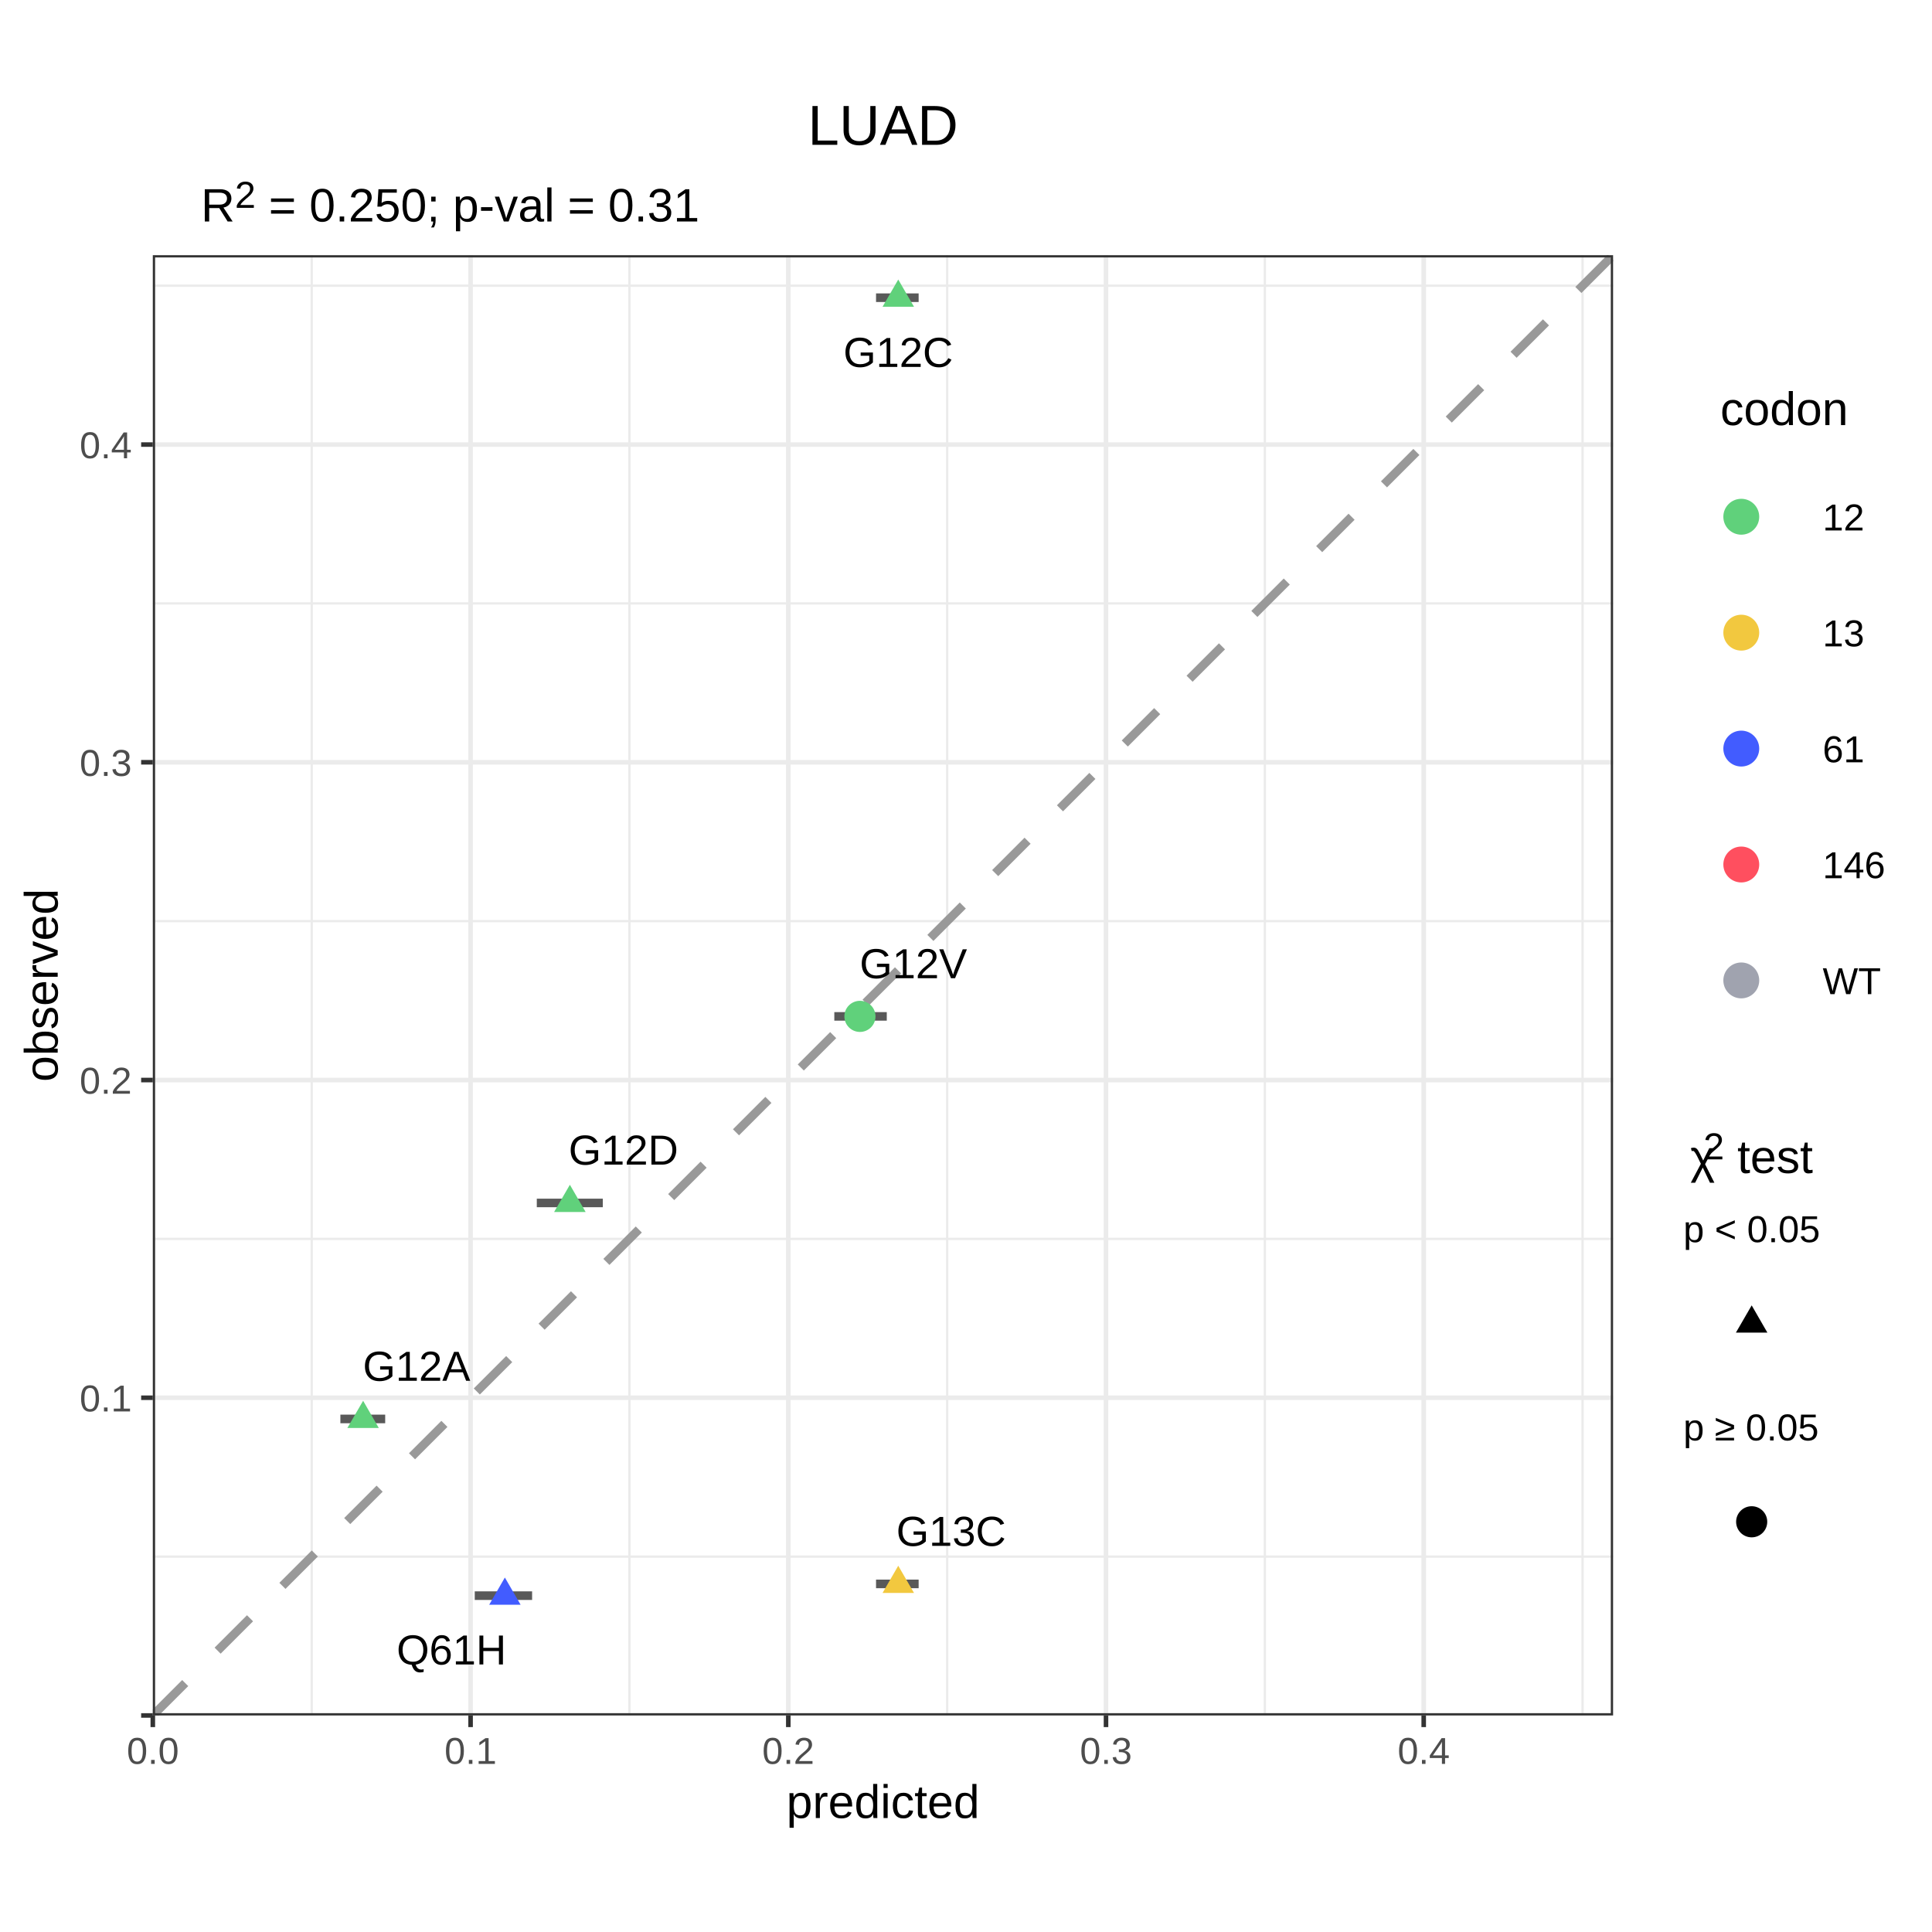
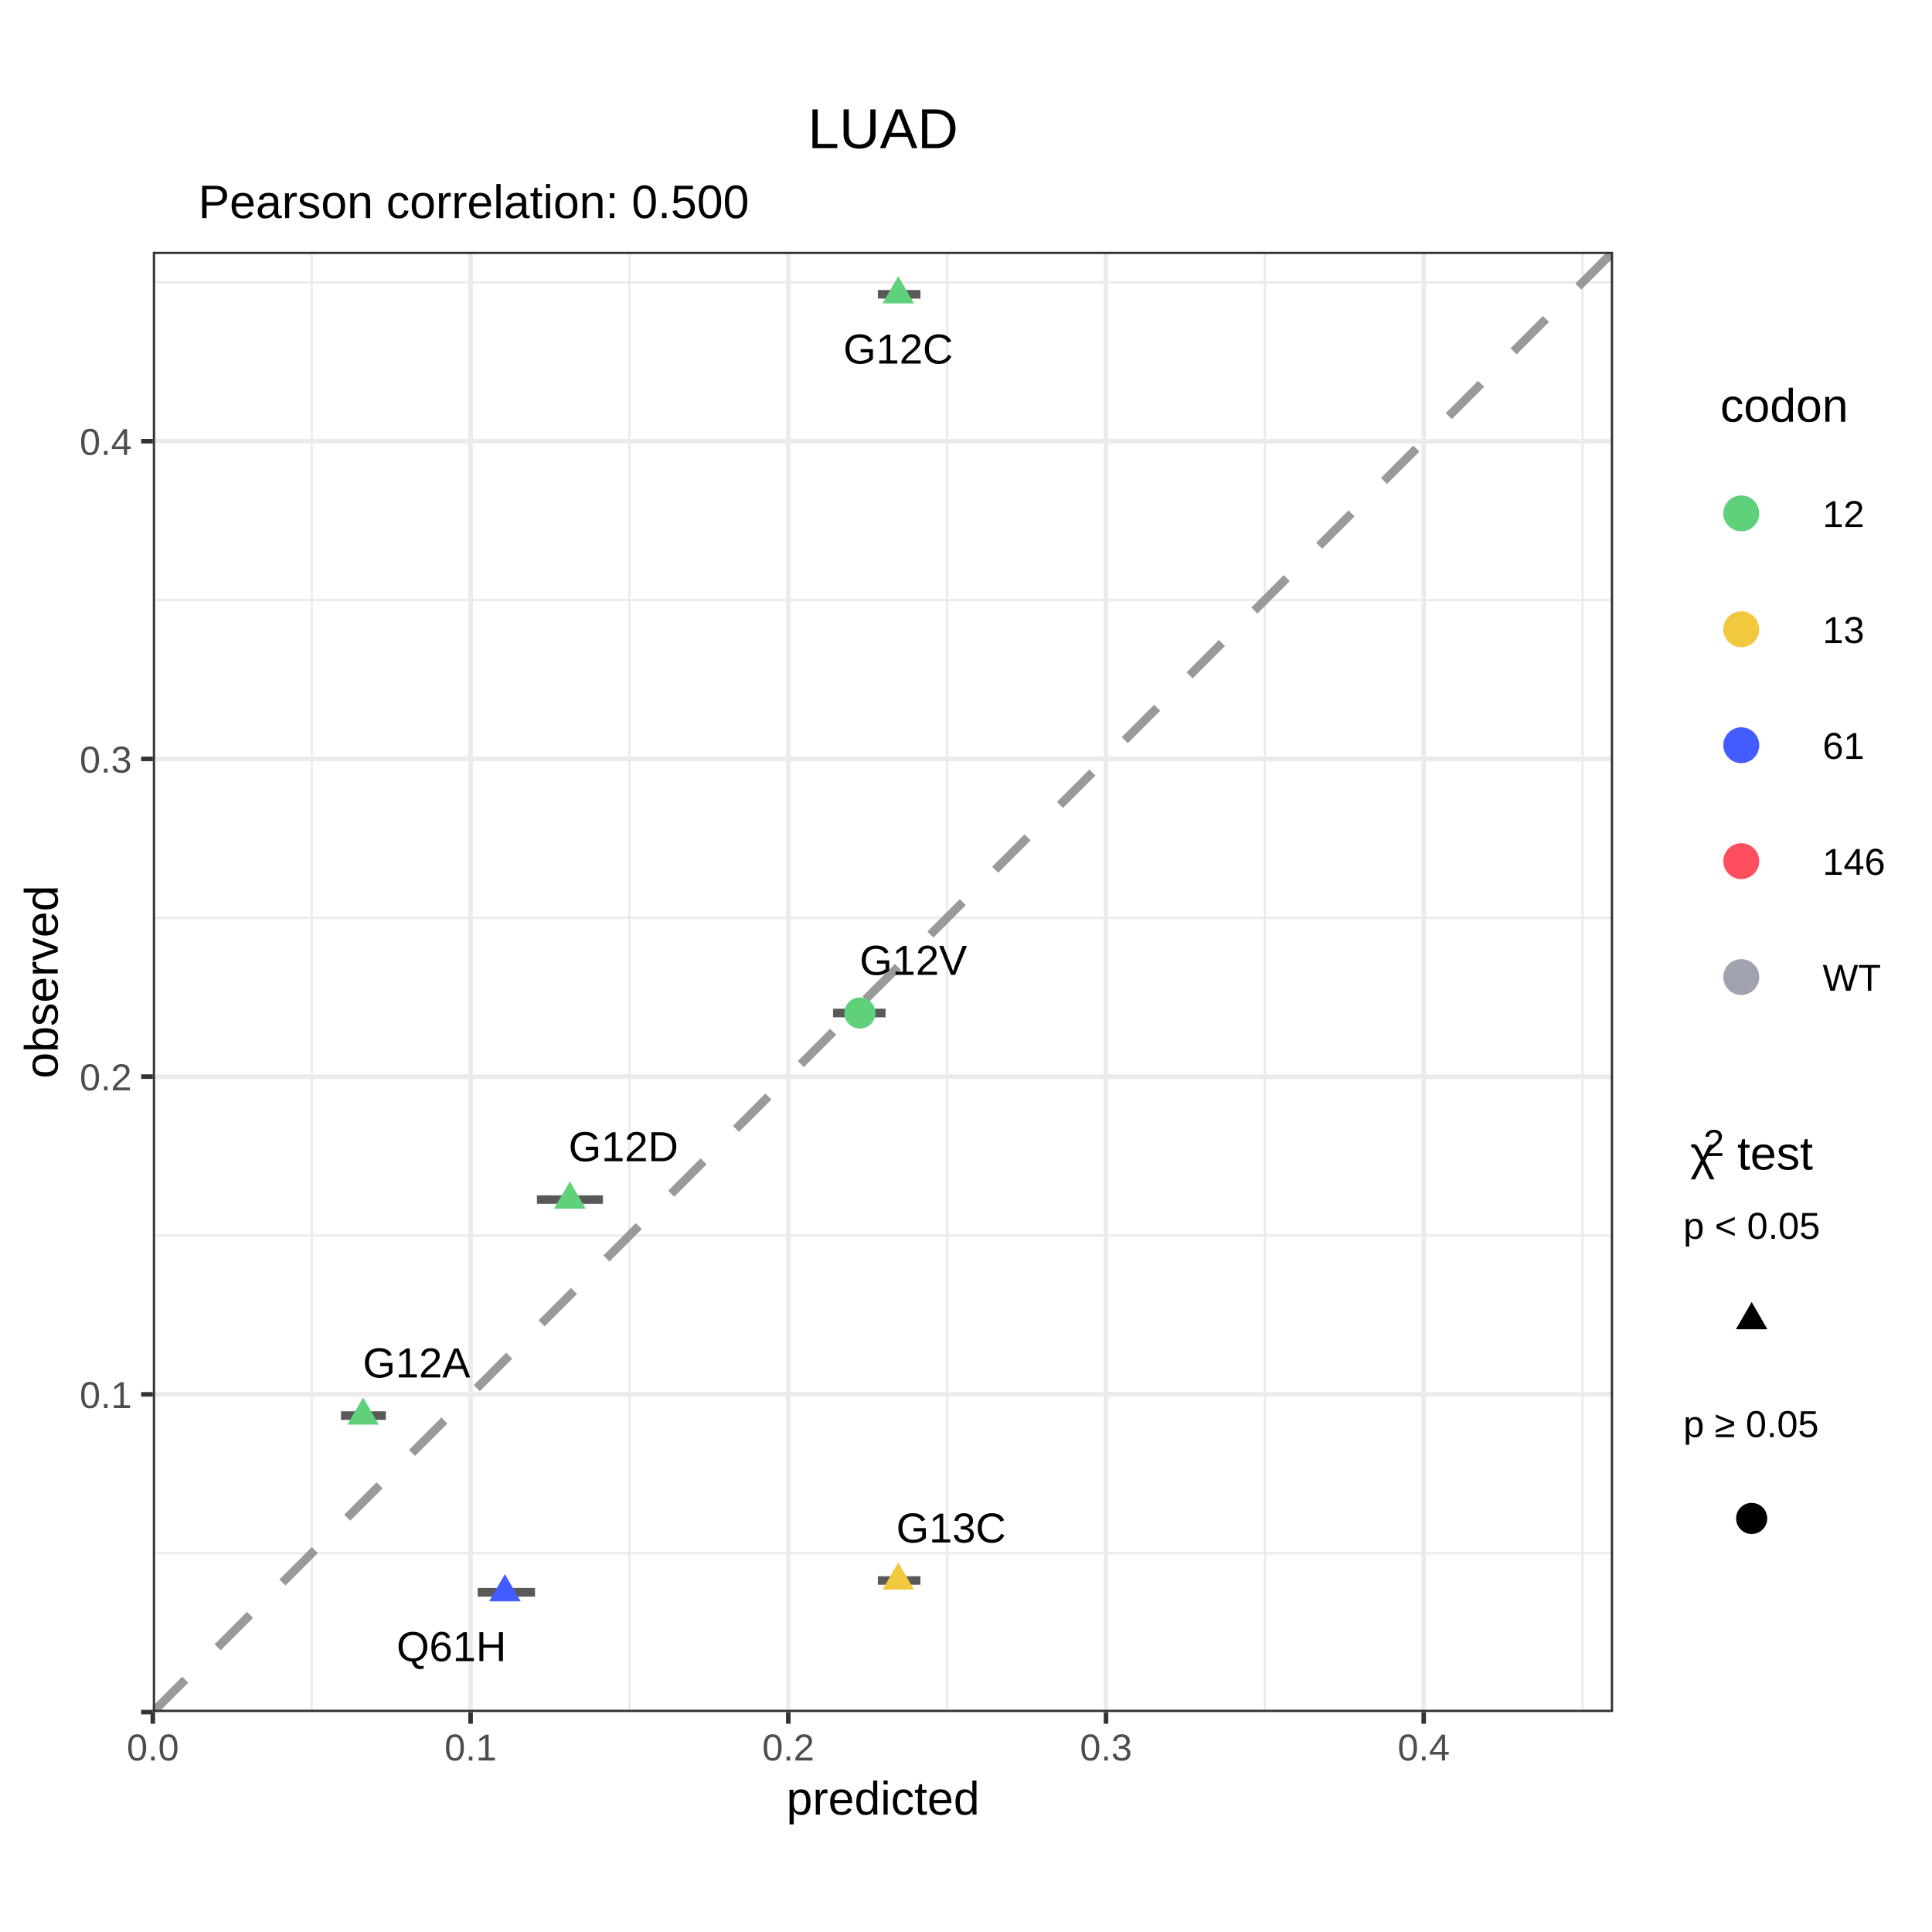
<svg xmlns="http://www.w3.org/2000/svg" viewBox="0 0 288.00 288.00">
  <defs>
    <style type="text/css">
    line, polyline, polygon, path, rect, circle {
      fill: none;
      stroke: #000000;
      stroke-linecap: round;
      stroke-linejoin: round;
      stroke-miterlimit: 10.00;
    }
  </style>
  </defs>
  <rect width="100%" height="100%" style="stroke: none; fill: #FFFFFF;" />
  <defs>
-     <clipPath id="cpMC4wMHwyODguMDB8Mjc2LjAzfDExLjk3">
-       <rect x="0.00" y="11.97" width="288.00" height="264.05" />
+     <clipPath id="cpMC4wMHwyODguMDB8Mjc1LjUyfDEyLjQ4">
+       <rect x="0.00" y="12.48" width="288.00" height="263.04" />
    </clipPath>
  </defs>
-   <rect x="0.00" y="11.97" width="288.00" height="264.05" style="stroke-width: 0.68; stroke: #FFFFFF; fill: #FFFFFF;" clip-path="url(#cpMC4wMHwyODguMDB8Mjc2LjAzfDExLjk3)" />
+   <rect x="0.00" y="12.48" width="288.00" height="263.04" style="stroke-width: 0.68; stroke: #FFFFFF; fill: #FFFFFF;" clip-path="url(#cpMC4wMHwyODguMDB8Mjc1LjUyfDEyLjQ4)" />
  <defs>
    <clipPath id="cpMC4wMHwyODguMDB8Mjg4LjAwfDAuMDA=">
      <rect x="0.00" y="0.00" width="288.00" height="288.00" />
    </clipPath>
  </defs>
  <defs>
-     <clipPath id="cpMjIuNzh8MjQwLjQ3fDI1NS43MnwzOC4wNA==">
-       <rect x="22.78" y="38.04" width="217.68" height="217.68" />
+     <clipPath id="cpMjIuNzh8MjQwLjQ3fDI1NS4yMnwzNy41Mw==">
+       <rect x="22.78" y="37.53" width="217.68" height="217.68" />
    </clipPath>
  </defs>
-   <rect x="22.78" y="38.04" width="217.68" height="217.68" style="stroke-width: 0.68; stroke: none; fill: #FFFFFF;" clip-path="url(#cpMjIuNzh8MjQwLjQ3fDI1NS43MnwzOC4wNA==)" />
-   <polyline points="22.78,232.04 240.47,232.04 " style="stroke-width: 0.34; stroke: #EBEBEB; stroke-linecap: butt;" clip-path="url(#cpMjIuNzh8MjQwLjQ3fDI1NS43MnwzOC4wNA==)" />
-   <polyline points="22.78,184.68 240.47,184.68 " style="stroke-width: 0.34; stroke: #EBEBEB; stroke-linecap: butt;" clip-path="url(#cpMjIuNzh8MjQwLjQ3fDI1NS43MnwzOC4wNA==)" />
-   <polyline points="22.78,137.31 240.47,137.31 " style="stroke-width: 0.34; stroke: #EBEBEB; stroke-linecap: butt;" clip-path="url(#cpMjIuNzh8MjQwLjQ3fDI1NS43MnwzOC4wNA==)" />
-   <polyline points="22.78,89.95 240.47,89.95 " style="stroke-width: 0.34; stroke: #EBEBEB; stroke-linecap: butt;" clip-path="url(#cpMjIuNzh8MjQwLjQ3fDI1NS43MnwzOC4wNA==)" />
-   <polyline points="22.78,42.59 240.47,42.59 " style="stroke-width: 0.34; stroke: #EBEBEB; stroke-linecap: butt;" clip-path="url(#cpMjIuNzh8MjQwLjQ3fDI1NS43MnwzOC4wNA==)" />
-   <polyline points="46.47,255.72 46.47,38.04 " style="stroke-width: 0.34; stroke: #EBEBEB; stroke-linecap: butt;" clip-path="url(#cpMjIuNzh8MjQwLjQ3fDI1NS43MnwzOC4wNA==)" />
-   <polyline points="93.83,255.72 93.83,38.04 " style="stroke-width: 0.34; stroke: #EBEBEB; stroke-linecap: butt;" clip-path="url(#cpMjIuNzh8MjQwLjQ3fDI1NS43MnwzOC4wNA==)" />
-   <polyline points="141.19,255.72 141.19,38.04 " style="stroke-width: 0.34; stroke: #EBEBEB; stroke-linecap: butt;" clip-path="url(#cpMjIuNzh8MjQwLjQ3fDI1NS43MnwzOC4wNA==)" />
-   <polyline points="188.55,255.72 188.55,38.04 " style="stroke-width: 0.34; stroke: #EBEBEB; stroke-linecap: butt;" clip-path="url(#cpMjIuNzh8MjQwLjQ3fDI1NS43MnwzOC4wNA==)" />
-   <polyline points="235.91,255.72 235.91,38.04 " style="stroke-width: 0.34; stroke: #EBEBEB; stroke-linecap: butt;" clip-path="url(#cpMjIuNzh8MjQwLjQ3fDI1NS43MnwzOC4wNA==)" />
-   <polyline points="22.78,255.72 240.47,255.72 " style="stroke-width: 0.68; stroke: #EBEBEB; stroke-linecap: butt;" clip-path="url(#cpMjIuNzh8MjQwLjQ3fDI1NS43MnwzOC4wNA==)" />
-   <polyline points="22.78,208.36 240.47,208.36 " style="stroke-width: 0.68; stroke: #EBEBEB; stroke-linecap: butt;" clip-path="url(#cpMjIuNzh8MjQwLjQ3fDI1NS43MnwzOC4wNA==)" />
-   <polyline points="22.78,161.00 240.47,161.00 " style="stroke-width: 0.68; stroke: #EBEBEB; stroke-linecap: butt;" clip-path="url(#cpMjIuNzh8MjQwLjQ3fDI1NS43MnwzOC4wNA==)" />
-   <polyline points="22.78,113.63 240.47,113.63 " style="stroke-width: 0.68; stroke: #EBEBEB; stroke-linecap: butt;" clip-path="url(#cpMjIuNzh8MjQwLjQ3fDI1NS43MnwzOC4wNA==)" />
-   <polyline points="22.78,66.27 240.47,66.27 " style="stroke-width: 0.68; stroke: #EBEBEB; stroke-linecap: butt;" clip-path="url(#cpMjIuNzh8MjQwLjQ3fDI1NS43MnwzOC4wNA==)" />
-   <polyline points="22.78,255.72 22.78,38.04 " style="stroke-width: 0.68; stroke: #EBEBEB; stroke-linecap: butt;" clip-path="url(#cpMjIuNzh8MjQwLjQ3fDI1NS43MnwzOC4wNA==)" />
-   <polyline points="70.15,255.72 70.15,38.04 " style="stroke-width: 0.68; stroke: #EBEBEB; stroke-linecap: butt;" clip-path="url(#cpMjIuNzh8MjQwLjQ3fDI1NS43MnwzOC4wNA==)" />
-   <polyline points="117.51,255.72 117.51,38.04 " style="stroke-width: 0.68; stroke: #EBEBEB; stroke-linecap: butt;" clip-path="url(#cpMjIuNzh8MjQwLjQ3fDI1NS43MnwzOC4wNA==)" />
-   <polyline points="164.87,255.72 164.87,38.04 " style="stroke-width: 0.68; stroke: #EBEBEB; stroke-linecap: butt;" clip-path="url(#cpMjIuNzh8MjQwLjQ3fDI1NS43MnwzOC4wNA==)" />
-   <polyline points="212.23,255.72 212.23,38.04 " style="stroke-width: 0.68; stroke: #EBEBEB; stroke-linecap: butt;" clip-path="url(#cpMjIuNzh8MjQwLjQ3fDI1NS43MnwzOC4wNA==)" />
-   <line x1="22.78" y1="255.72" x2="240.47" y2="38.04" style="stroke-width: 1.28; stroke: #999999; stroke-dasharray: 6.83,6.83; stroke-linecap: butt;" clip-path="url(#cpMjIuNzh8MjQwLjQ3fDI1NS43MnwzOC4wNA==)" />
-   <line x1="50.74" y1="211.52" x2="57.42" y2="211.52" style="stroke-width: 1.28; stroke: #595959; stroke-linecap: butt;" clip-path="url(#cpMjIuNzh8MjQwLjQ3fDI1NS43MnwzOC4wNA==)" />
-   <line x1="130.59" y1="44.38" x2="136.94" y2="44.38" style="stroke-width: 1.28; stroke: #595959; stroke-linecap: butt;" clip-path="url(#cpMjIuNzh8MjQwLjQ3fDI1NS43MnwzOC4wNA==)" />
-   <line x1="80.02" y1="179.32" x2="89.86" y2="179.32" style="stroke-width: 1.28; stroke: #595959; stroke-linecap: butt;" clip-path="url(#cpMjIuNzh8MjQwLjQ3fDI1NS43MnwzOC4wNA==)" />
-   <line x1="124.37" y1="151.51" x2="132.19" y2="151.51" style="stroke-width: 1.28; stroke: #595959; stroke-linecap: butt;" clip-path="url(#cpMjIuNzh8MjQwLjQ3fDI1NS43MnwzOC4wNA==)" />
-   <line x1="130.59" y1="236.11" x2="136.94" y2="236.11" style="stroke-width: 1.28; stroke: #595959; stroke-linecap: butt;" clip-path="url(#cpMjIuNzh8MjQwLjQ3fDI1NS43MnwzOC4wNA==)" />
-   <line x1="70.77" y1="237.86" x2="79.32" y2="237.86" style="stroke-width: 1.28; stroke: #595959; stroke-linecap: butt;" clip-path="url(#cpMjIuNzh8MjQwLjQ3fDI1NS43MnwzOC4wNA==)" />
-   <polygon points="54.13,208.81 56.47,212.87 51.78,212.87 " style="stroke-width: 0.71; stroke: none; fill: #60D17B;" clip-path="url(#cpMjIuNzh8MjQwLjQ3fDI1NS43MnwzOC4wNA==)" />
-   <polygon points="133.90,41.67 136.25,45.73 131.56,45.73 " style="stroke-width: 0.71; stroke: none; fill: #60D17B;" clip-path="url(#cpMjIuNzh8MjQwLjQ3fDI1NS43MnwzOC4wNA==)" />
-   <polygon points="84.95,176.61 87.30,180.67 82.60,180.67 " style="stroke-width: 0.71; stroke: none; fill: #60D17B;" clip-path="url(#cpMjIuNzh8MjQwLjQ3fDI1NS43MnwzOC4wNA==)" />
-   <circle cx="128.19" cy="151.51" r="1.74pt" style="stroke-width: 0.71; stroke: none; fill: #60D17B;" clip-path="url(#cpMjIuNzh8MjQwLjQ3fDI1NS43MnwzOC4wNA==)" />
-   <polygon points="133.90,233.40 136.25,237.46 131.56,237.46 " style="stroke-width: 0.71; stroke: none; fill: #F2C83F;" clip-path="url(#cpMjIuNzh8MjQwLjQ3fDI1NS43MnwzOC4wNA==)" />
-   <polygon points="75.26,235.16 77.61,239.22 72.92,239.22 " style="stroke-width: 0.71; stroke: none; fill: #425CFF;" clip-path="url(#cpMjIuNzh8MjQwLjQ3fDI1NS43MnwzOC4wNA==)" />
-   <g clip-path="url(#cpMjIuNzh8MjQwLjQ3fDI1NS43MnwzOC4wNA==)">
-     <text x="54.09" y="205.83" style="font-size: 6.26px; font-family: Arial;" textLength="16.02px" lengthAdjust="spacingAndGlyphs">G12A</text>
+   <rect x="22.78" y="37.53" width="217.68" height="217.68" style="stroke-width: 0.68; stroke: none; fill: #FFFFFF;" clip-path="url(#cpMjIuNzh8MjQwLjQ3fDI1NS4yMnwzNy41Mw==)" />
+   <polyline points="22.78,231.53 240.47,231.53 " style="stroke-width: 0.34; stroke: #EBEBEB; stroke-linecap: butt;" clip-path="url(#cpMjIuNzh8MjQwLjQ3fDI1NS4yMnwzNy41Mw==)" />
+   <polyline points="22.78,184.17 240.47,184.17 " style="stroke-width: 0.34; stroke: #EBEBEB; stroke-linecap: butt;" clip-path="url(#cpMjIuNzh8MjQwLjQ3fDI1NS4yMnwzNy41Mw==)" />
+   <polyline points="22.78,136.81 240.47,136.81 " style="stroke-width: 0.34; stroke: #EBEBEB; stroke-linecap: butt;" clip-path="url(#cpMjIuNzh8MjQwLjQ3fDI1NS4yMnwzNy41Mw==)" />
+   <polyline points="22.78,89.45 240.47,89.45 " style="stroke-width: 0.34; stroke: #EBEBEB; stroke-linecap: butt;" clip-path="url(#cpMjIuNzh8MjQwLjQ3fDI1NS4yMnwzNy41Mw==)" />
+   <polyline points="22.78,42.09 240.47,42.09 " style="stroke-width: 0.34; stroke: #EBEBEB; stroke-linecap: butt;" clip-path="url(#cpMjIuNzh8MjQwLjQ3fDI1NS4yMnwzNy41Mw==)" />
+   <polyline points="46.47,255.22 46.47,37.53 " style="stroke-width: 0.34; stroke: #EBEBEB; stroke-linecap: butt;" clip-path="url(#cpMjIuNzh8MjQwLjQ3fDI1NS4yMnwzNy41Mw==)" />
+   <polyline points="93.83,255.22 93.83,37.53 " style="stroke-width: 0.34; stroke: #EBEBEB; stroke-linecap: butt;" clip-path="url(#cpMjIuNzh8MjQwLjQ3fDI1NS4yMnwzNy41Mw==)" />
+   <polyline points="141.19,255.22 141.19,37.53 " style="stroke-width: 0.34; stroke: #EBEBEB; stroke-linecap: butt;" clip-path="url(#cpMjIuNzh8MjQwLjQ3fDI1NS4yMnwzNy41Mw==)" />
+   <polyline points="188.55,255.22 188.55,37.53 " style="stroke-width: 0.34; stroke: #EBEBEB; stroke-linecap: butt;" clip-path="url(#cpMjIuNzh8MjQwLjQ3fDI1NS4yMnwzNy41Mw==)" />
+   <polyline points="235.91,255.22 235.91,37.53 " style="stroke-width: 0.34; stroke: #EBEBEB; stroke-linecap: butt;" clip-path="url(#cpMjIuNzh8MjQwLjQ3fDI1NS4yMnwzNy41Mw==)" />
+   <polyline points="22.78,255.22 240.47,255.22 " style="stroke-width: 0.68; stroke: #EBEBEB; stroke-linecap: butt;" clip-path="url(#cpMjIuNzh8MjQwLjQ3fDI1NS4yMnwzNy41Mw==)" />
+   <polyline points="22.78,207.85 240.47,207.85 " style="stroke-width: 0.68; stroke: #EBEBEB; stroke-linecap: butt;" clip-path="url(#cpMjIuNzh8MjQwLjQ3fDI1NS4yMnwzNy41Mw==)" />
+   <polyline points="22.78,160.49 240.47,160.49 " style="stroke-width: 0.68; stroke: #EBEBEB; stroke-linecap: butt;" clip-path="url(#cpMjIuNzh8MjQwLjQ3fDI1NS4yMnwzNy41Mw==)" />
+   <polyline points="22.78,113.13 240.47,113.13 " style="stroke-width: 0.68; stroke: #EBEBEB; stroke-linecap: butt;" clip-path="url(#cpMjIuNzh8MjQwLjQ3fDI1NS4yMnwzNy41Mw==)" />
+   <polyline points="22.78,65.77 240.47,65.77 " style="stroke-width: 0.68; stroke: #EBEBEB; stroke-linecap: butt;" clip-path="url(#cpMjIuNzh8MjQwLjQ3fDI1NS4yMnwzNy41Mw==)" />
+   <polyline points="22.78,255.22 22.78,37.53 " style="stroke-width: 0.68; stroke: #EBEBEB; stroke-linecap: butt;" clip-path="url(#cpMjIuNzh8MjQwLjQ3fDI1NS4yMnwzNy41Mw==)" />
+   <polyline points="70.15,255.22 70.15,37.53 " style="stroke-width: 0.68; stroke: #EBEBEB; stroke-linecap: butt;" clip-path="url(#cpMjIuNzh8MjQwLjQ3fDI1NS4yMnwzNy41Mw==)" />
+   <polyline points="117.51,255.22 117.51,37.53 " style="stroke-width: 0.68; stroke: #EBEBEB; stroke-linecap: butt;" clip-path="url(#cpMjIuNzh8MjQwLjQ3fDI1NS4yMnwzNy41Mw==)" />
+   <polyline points="164.87,255.22 164.87,37.53 " style="stroke-width: 0.68; stroke: #EBEBEB; stroke-linecap: butt;" clip-path="url(#cpMjIuNzh8MjQwLjQ3fDI1NS4yMnwzNy41Mw==)" />
+   <polyline points="212.23,255.22 212.23,37.53 " style="stroke-width: 0.68; stroke: #EBEBEB; stroke-linecap: butt;" clip-path="url(#cpMjIuNzh8MjQwLjQ3fDI1NS4yMnwzNy41Mw==)" />
+   <line x1="22.78" y1="255.22" x2="240.47" y2="37.53" style="stroke-width: 1.28; stroke: #999999; stroke-dasharray: 6.83,6.83; stroke-linecap: butt;" clip-path="url(#cpMjIuNzh8MjQwLjQ3fDI1NS4yMnwzNy41Mw==)" />
+   <line x1="50.83" y1="211.02" x2="57.52" y2="211.02" style="stroke-width: 1.28; stroke: #595959; stroke-linecap: butt;" clip-path="url(#cpMjIuNzh8MjQwLjQ3fDI1NS4yMnwzNy41Mw==)" />
+   <line x1="130.86" y1="43.87" x2="137.21" y2="43.87" style="stroke-width: 1.28; stroke: #595959; stroke-linecap: butt;" clip-path="url(#cpMjIuNzh8MjQwLjQ3fDI1NS4yMnwzNy41Mw==)" />
+   <line x1="80.04" y1="178.82" x2="89.88" y2="178.82" style="stroke-width: 1.28; stroke: #595959; stroke-linecap: butt;" clip-path="url(#cpMjIuNzh8MjQwLjQ3fDI1NS4yMnwzNy41Mw==)" />
+   <line x1="124.18" y1="151.01" x2="132.01" y2="151.01" style="stroke-width: 1.28; stroke: #595959; stroke-linecap: butt;" clip-path="url(#cpMjIuNzh8MjQwLjQ3fDI1NS4yMnwzNy41Mw==)" />
+   <line x1="130.86" y1="235.60" x2="137.21" y2="235.60" style="stroke-width: 1.28; stroke: #595959; stroke-linecap: butt;" clip-path="url(#cpMjIuNzh8MjQwLjQ3fDI1NS4yMnwzNy41Mw==)" />
+   <line x1="71.21" y1="237.36" x2="79.75" y2="237.36" style="stroke-width: 1.28; stroke: #595959; stroke-linecap: butt;" clip-path="url(#cpMjIuNzh8MjQwLjQ3fDI1NS4yMnwzNy41Mw==)" />
+   <polygon points="54.13,208.31 56.47,212.37 51.78,212.37 " style="stroke-width: 0.71; stroke: none; fill: #60D17B;" clip-path="url(#cpMjIuNzh8MjQwLjQ3fDI1NS4yMnwzNy41Mw==)" />
+   <polygon points="133.90,41.16 136.25,45.23 131.56,45.23 " style="stroke-width: 0.71; stroke: none; fill: #60D17B;" clip-path="url(#cpMjIuNzh8MjQwLjQ3fDI1NS4yMnwzNy41Mw==)" />
+   <polygon points="84.95,176.11 87.30,180.17 82.60,180.17 " style="stroke-width: 0.71; stroke: none; fill: #60D17B;" clip-path="url(#cpMjIuNzh8MjQwLjQ3fDI1NS4yMnwzNy41Mw==)" />
+   <circle cx="128.19" cy="151.01" r="1.74pt" style="stroke-width: 0.71; stroke: none; fill: #60D17B;" clip-path="url(#cpMjIuNzh8MjQwLjQ3fDI1NS4yMnwzNy41Mw==)" />
+   <polygon points="133.90,232.90 136.25,236.96 131.56,236.96 " style="stroke-width: 0.71; stroke: none; fill: #F2C83F;" clip-path="url(#cpMjIuNzh8MjQwLjQ3fDI1NS4yMnwzNy41Mw==)" />
+   <polygon points="75.26,234.65 77.61,238.71 72.92,238.71 " style="stroke-width: 0.71; stroke: none; fill: #425CFF;" clip-path="url(#cpMjIuNzh8MjQwLjQ3fDI1NS4yMnwzNy41Mw==)" />
+   <g clip-path="url(#cpMjIuNzh8MjQwLjQ3fDI1NS4yMnwzNy41Mw==)">
+     <text x="54.09" y="205.33" style="font-size: 6.26px; font-family: Arial;" textLength="16.02px" lengthAdjust="spacingAndGlyphs">G12A</text>
  </g>
-   <g clip-path="url(#cpMjIuNzh8MjQwLjQ3fDI1NS43MnwzOC4wNA==)">
-     <text x="125.72" y="54.70" style="font-size: 6.26px; font-family: Arial;" textLength="16.37px" lengthAdjust="spacingAndGlyphs">G12C</text>
+   <g clip-path="url(#cpMjIuNzh8MjQwLjQ3fDI1NS4yMnwzNy41Mw==)">
+     <text x="125.72" y="54.20" style="font-size: 6.26px; font-family: Arial;" textLength="16.37px" lengthAdjust="spacingAndGlyphs">G12C</text>
  </g>
-   <g clip-path="url(#cpMjIuNzh8MjQwLjQ3fDI1NS43MnwzOC4wNA==)">
-     <text x="84.76" y="173.61" style="font-size: 6.26px; font-family: Arial;" textLength="16.37px" lengthAdjust="spacingAndGlyphs">G12D</text>
+   <g clip-path="url(#cpMjIuNzh8MjQwLjQ3fDI1NS4yMnwzNy41Mw==)">
+     <text x="84.76" y="173.10" style="font-size: 6.26px; font-family: Arial;" textLength="16.37px" lengthAdjust="spacingAndGlyphs">G12D</text>
  </g>
-   <g clip-path="url(#cpMjIuNzh8MjQwLjQ3fDI1NS43MnwzOC4wNA==)">
-     <text x="128.15" y="145.82" style="font-size: 6.26px; font-family: Arial;" textLength="16.02px" lengthAdjust="spacingAndGlyphs">G12V</text>
+   <g clip-path="url(#cpMjIuNzh8MjQwLjQ3fDI1NS4yMnwzNy41Mw==)">
+     <text x="128.15" y="145.32" style="font-size: 6.26px; font-family: Arial;" textLength="16.02px" lengthAdjust="spacingAndGlyphs">G12V</text>
  </g>
-   <g clip-path="url(#cpMjIuNzh8MjQwLjQ3fDI1NS43MnwzOC4wNA==)">
-     <text x="133.61" y="230.44" style="font-size: 6.26px; font-family: Arial;" textLength="16.37px" lengthAdjust="spacingAndGlyphs">G13C</text>
+   <g clip-path="url(#cpMjIuNzh8MjQwLjQ3fDI1NS4yMnwzNy41Mw==)">
+     <text x="133.61" y="229.94" style="font-size: 6.26px; font-family: Arial;" textLength="16.37px" lengthAdjust="spacingAndGlyphs">G13C</text>
  </g>
-   <g clip-path="url(#cpMjIuNzh8MjQwLjQ3fDI1NS43MnwzOC4wNA==)">
-     <text x="59.12" y="248.12" style="font-size: 6.26px; font-family: Arial;" textLength="16.37px" lengthAdjust="spacingAndGlyphs">Q61H</text>
+   <g clip-path="url(#cpMjIuNzh8MjQwLjQ3fDI1NS4yMnwzNy41Mw==)">
+     <text x="59.12" y="247.62" style="font-size: 6.26px; font-family: Arial;" textLength="16.37px" lengthAdjust="spacingAndGlyphs">Q61H</text>
  </g>
-   <rect x="22.78" y="38.04" width="217.68" height="217.68" style="stroke-width: 0.68; stroke: #333333;" clip-path="url(#cpMjIuNzh8MjQwLjQ3fDI1NS43MnwzOC4wNA==)" />
+   <rect x="22.78" y="37.53" width="217.68" height="217.68" style="stroke-width: 0.68; stroke: #333333;" clip-path="url(#cpMjIuNzh8MjQwLjQ3fDI1NS4yMnwzNy41Mw==)" />
  <defs>
    <clipPath id="cpMC4wMHwyODguMDB8Mjg4LjAwfDAuMDA=">
      <rect x="0.00" y="0.00" width="288.00" height="288.00" />
    </clipPath>
  </defs>
  <g clip-path="url(#cpMC4wMHwyODguMDB8Mjg4LjAwfDAuMDA=)">
-     <text x="11.87" y="210.40" style="font-size: 5.60px; fill: #4D4D4D; font-family: Arial;" textLength="7.78px" lengthAdjust="spacingAndGlyphs">0.1</text>
+     <text x="11.87" y="209.89" style="font-size: 5.60px; fill: #4D4D4D; font-family: Arial;" textLength="7.78px" lengthAdjust="spacingAndGlyphs">0.1</text>
  </g>
  <g clip-path="url(#cpMC4wMHwyODguMDB8Mjg4LjAwfDAuMDA=)">
-     <text x="11.87" y="163.04" style="font-size: 5.60px; fill: #4D4D4D; font-family: Arial;" textLength="7.78px" lengthAdjust="spacingAndGlyphs">0.2</text>
+     <text x="11.87" y="162.53" style="font-size: 5.60px; fill: #4D4D4D; font-family: Arial;" textLength="7.78px" lengthAdjust="spacingAndGlyphs">0.2</text>
  </g>
  <g clip-path="url(#cpMC4wMHwyODguMDB8Mjg4LjAwfDAuMDA=)">
-     <text x="11.87" y="115.67" style="font-size: 5.60px; fill: #4D4D4D; font-family: Arial;" textLength="7.78px" lengthAdjust="spacingAndGlyphs">0.3</text>
+     <text x="11.87" y="115.17" style="font-size: 5.60px; fill: #4D4D4D; font-family: Arial;" textLength="7.78px" lengthAdjust="spacingAndGlyphs">0.3</text>
  </g>
  <g clip-path="url(#cpMC4wMHwyODguMDB8Mjg4LjAwfDAuMDA=)">
-     <text x="11.87" y="68.31" style="font-size: 5.60px; fill: #4D4D4D; font-family: Arial;" textLength="7.78px" lengthAdjust="spacingAndGlyphs">0.4</text>
+     <text x="11.87" y="67.81" style="font-size: 5.60px; fill: #4D4D4D; font-family: Arial;" textLength="7.78px" lengthAdjust="spacingAndGlyphs">0.4</text>
  </g>
-   <polyline points="21.04,255.72 22.78,255.72 " style="stroke-width: 0.68; stroke: #333333; stroke-linecap: butt;" clip-path="url(#cpMC4wMHwyODguMDB8Mjg4LjAwfDAuMDA=)" />
-   <polyline points="21.04,208.36 22.78,208.36 " style="stroke-width: 0.68; stroke: #333333; stroke-linecap: butt;" clip-path="url(#cpMC4wMHwyODguMDB8Mjg4LjAwfDAuMDA=)" />
-   <polyline points="21.04,161.00 22.78,161.00 " style="stroke-width: 0.68; stroke: #333333; stroke-linecap: butt;" clip-path="url(#cpMC4wMHwyODguMDB8Mjg4LjAwfDAuMDA=)" />
-   <polyline points="21.04,113.63 22.78,113.63 " style="stroke-width: 0.68; stroke: #333333; stroke-linecap: butt;" clip-path="url(#cpMC4wMHwyODguMDB8Mjg4LjAwfDAuMDA=)" />
-   <polyline points="21.04,66.27 22.78,66.27 " style="stroke-width: 0.68; stroke: #333333; stroke-linecap: butt;" clip-path="url(#cpMC4wMHwyODguMDB8Mjg4LjAwfDAuMDA=)" />
-   <polyline points="22.78,257.46 22.78,255.72 " style="stroke-width: 0.68; stroke: #333333; stroke-linecap: butt;" clip-path="url(#cpMC4wMHwyODguMDB8Mjg4LjAwfDAuMDA=)" />
-   <polyline points="70.15,257.46 70.15,255.72 " style="stroke-width: 0.68; stroke: #333333; stroke-linecap: butt;" clip-path="url(#cpMC4wMHwyODguMDB8Mjg4LjAwfDAuMDA=)" />
-   <polyline points="117.51,257.46 117.51,255.72 " style="stroke-width: 0.68; stroke: #333333; stroke-linecap: butt;" clip-path="url(#cpMC4wMHwyODguMDB8Mjg4LjAwfDAuMDA=)" />
-   <polyline points="164.87,257.46 164.87,255.72 " style="stroke-width: 0.68; stroke: #333333; stroke-linecap: butt;" clip-path="url(#cpMC4wMHwyODguMDB8Mjg4LjAwfDAuMDA=)" />
-   <polyline points="212.23,257.46 212.23,255.72 " style="stroke-width: 0.68; stroke: #333333; stroke-linecap: butt;" clip-path="url(#cpMC4wMHwyODguMDB8Mjg4LjAwfDAuMDA=)" />
+   <polyline points="21.04,255.22 22.78,255.22 " style="stroke-width: 0.68; stroke: #333333; stroke-linecap: butt;" clip-path="url(#cpMC4wMHwyODguMDB8Mjg4LjAwfDAuMDA=)" />
+   <polyline points="21.04,207.85 22.78,207.85 " style="stroke-width: 0.68; stroke: #333333; stroke-linecap: butt;" clip-path="url(#cpMC4wMHwyODguMDB8Mjg4LjAwfDAuMDA=)" />
+   <polyline points="21.04,160.49 22.78,160.49 " style="stroke-width: 0.68; stroke: #333333; stroke-linecap: butt;" clip-path="url(#cpMC4wMHwyODguMDB8Mjg4LjAwfDAuMDA=)" />
+   <polyline points="21.04,113.13 22.78,113.13 " style="stroke-width: 0.68; stroke: #333333; stroke-linecap: butt;" clip-path="url(#cpMC4wMHwyODguMDB8Mjg4LjAwfDAuMDA=)" />
+   <polyline points="21.04,65.77 22.78,65.77 " style="stroke-width: 0.68; stroke: #333333; stroke-linecap: butt;" clip-path="url(#cpMC4wMHwyODguMDB8Mjg4LjAwfDAuMDA=)" />
+   <polyline points="22.78,256.96 22.78,255.22 " style="stroke-width: 0.68; stroke: #333333; stroke-linecap: butt;" clip-path="url(#cpMC4wMHwyODguMDB8Mjg4LjAwfDAuMDA=)" />
+   <polyline points="70.15,256.96 70.15,255.22 " style="stroke-width: 0.68; stroke: #333333; stroke-linecap: butt;" clip-path="url(#cpMC4wMHwyODguMDB8Mjg4LjAwfDAuMDA=)" />
+   <polyline points="117.51,256.96 117.51,255.22 " style="stroke-width: 0.68; stroke: #333333; stroke-linecap: butt;" clip-path="url(#cpMC4wMHwyODguMDB8Mjg4LjAwfDAuMDA=)" />
+   <polyline points="164.87,256.96 164.87,255.22 " style="stroke-width: 0.68; stroke: #333333; stroke-linecap: butt;" clip-path="url(#cpMC4wMHwyODguMDB8Mjg4LjAwfDAuMDA=)" />
+   <polyline points="212.23,256.96 212.23,255.22 " style="stroke-width: 0.68; stroke: #333333; stroke-linecap: butt;" clip-path="url(#cpMC4wMHwyODguMDB8Mjg4LjAwfDAuMDA=)" />
  <g clip-path="url(#cpMC4wMHwyODguMDB8Mjg4LjAwfDAuMDA=)">
-     <text x="18.90" y="262.94" style="font-size: 5.60px; fill: #4D4D4D; font-family: Arial;" textLength="7.78px" lengthAdjust="spacingAndGlyphs">0.0</text>
+     <text x="18.90" y="262.43" style="font-size: 5.60px; fill: #4D4D4D; font-family: Arial;" textLength="7.78px" lengthAdjust="spacingAndGlyphs">0.0</text>
  </g>
  <g clip-path="url(#cpMC4wMHwyODguMDB8Mjg4LjAwfDAuMDA=)">
-     <text x="66.26" y="262.94" style="font-size: 5.60px; fill: #4D4D4D; font-family: Arial;" textLength="7.78px" lengthAdjust="spacingAndGlyphs">0.1</text>
+     <text x="66.26" y="262.43" style="font-size: 5.60px; fill: #4D4D4D; font-family: Arial;" textLength="7.78px" lengthAdjust="spacingAndGlyphs">0.1</text>
  </g>
  <g clip-path="url(#cpMC4wMHwyODguMDB8Mjg4LjAwfDAuMDA=)">
-     <text x="113.62" y="262.94" style="font-size: 5.60px; fill: #4D4D4D; font-family: Arial;" textLength="7.78px" lengthAdjust="spacingAndGlyphs">0.2</text>
+     <text x="113.62" y="262.43" style="font-size: 5.60px; fill: #4D4D4D; font-family: Arial;" textLength="7.78px" lengthAdjust="spacingAndGlyphs">0.2</text>
  </g>
  <g clip-path="url(#cpMC4wMHwyODguMDB8Mjg4LjAwfDAuMDA=)">
-     <text x="160.98" y="262.94" style="font-size: 5.60px; fill: #4D4D4D; font-family: Arial;" textLength="7.78px" lengthAdjust="spacingAndGlyphs">0.3</text>
+     <text x="160.98" y="262.43" style="font-size: 5.60px; fill: #4D4D4D; font-family: Arial;" textLength="7.78px" lengthAdjust="spacingAndGlyphs">0.3</text>
  </g>
  <g clip-path="url(#cpMC4wMHwyODguMDB8Mjg4LjAwfDAuMDA=)">
-     <text x="208.34" y="262.94" style="font-size: 5.60px; fill: #4D4D4D; font-family: Arial;" textLength="7.78px" lengthAdjust="spacingAndGlyphs">0.4</text>
+     <text x="208.34" y="262.43" style="font-size: 5.60px; fill: #4D4D4D; font-family: Arial;" textLength="7.78px" lengthAdjust="spacingAndGlyphs">0.4</text>
  </g>
  <g clip-path="url(#cpMC4wMHwyODguMDB8Mjg4LjAwfDAuMDA=)">
-     <text x="117.23" y="271.01" style="font-size: 7.00px; font-family: Arial;" textLength="28.79px" lengthAdjust="spacingAndGlyphs">predicted</text>
+     <text x="117.23" y="270.50" style="font-size: 7.00px; font-family: Arial;" textLength="28.79px" lengthAdjust="spacingAndGlyphs">predicted</text>
  </g>
  <g clip-path="url(#cpMC4wMHwyODguMDB8Mjg4LjAwfDAuMDA=)">
-     <text transform="translate(8.60,161.27) rotate(-90)" style="font-size: 7.00px; font-family: Arial;" textLength="28.79px" lengthAdjust="spacingAndGlyphs">observed</text>
+     <text transform="translate(8.60,160.77) rotate(-90)" style="font-size: 7.00px; font-family: Arial;" textLength="28.79px" lengthAdjust="spacingAndGlyphs">observed</text>
  </g>
-   <rect x="247.44" y="54.78" width="37.07" height="103.50" style="stroke-width: 0.68; stroke: none; fill: #FFFFFF;" clip-path="url(#cpMC4wMHwyODguMDB8Mjg4LjAwfDAuMDA=)" />
+   <rect x="247.44" y="54.27" width="37.07" height="103.50" style="stroke-width: 0.68; stroke: none; fill: #FFFFFF;" clip-path="url(#cpMC4wMHwyODguMDB8Mjg4LjAwfDAuMDA=)" />
  <g clip-path="url(#cpMC4wMHwyODguMDB8Mjg4LjAwfDAuMDA=)">
-     <text x="256.44" y="63.37" style="font-size: 7.00px; font-family: Arial;" textLength="19.07px" lengthAdjust="spacingAndGlyphs">codon</text>
+     <text x="256.44" y="62.87" style="font-size: 7.00px; font-family: Arial;" textLength="19.07px" lengthAdjust="spacingAndGlyphs">codon</text>
  </g>
-   <rect x="250.93" y="68.39" width="17.28" height="17.28" style="stroke-width: 0.68; stroke: none; fill: #FFFFFF;" clip-path="url(#cpMC4wMHwyODguMDB8Mjg4LjAwfDAuMDA=)" />
-   <circle cx="259.57" cy="77.03" r="1.74pt" style="stroke-width: 0.71; stroke: #60D17B; fill: #60D17B;" clip-path="url(#cpMC4wMHwyODguMDB8Mjg4LjAwfDAuMDA=)" />
-   <rect x="250.93" y="85.67" width="17.28" height="17.28" style="stroke-width: 0.68; stroke: none; fill: #FFFFFF;" clip-path="url(#cpMC4wMHwyODguMDB8Mjg4LjAwfDAuMDA=)" />
-   <circle cx="259.57" cy="94.31" r="1.74pt" style="stroke-width: 0.71; stroke: #F2C83F; fill: #F2C83F;" clip-path="url(#cpMC4wMHwyODguMDB8Mjg4LjAwfDAuMDA=)" />
-   <rect x="250.93" y="102.95" width="17.28" height="17.28" style="stroke-width: 0.68; stroke: none; fill: #FFFFFF;" clip-path="url(#cpMC4wMHwyODguMDB8Mjg4LjAwfDAuMDA=)" />
-   <circle cx="259.57" cy="111.59" r="1.74pt" style="stroke-width: 0.71; stroke: #425CFF; fill: #425CFF;" clip-path="url(#cpMC4wMHwyODguMDB8Mjg4LjAwfDAuMDA=)" />
-   <rect x="250.93" y="120.23" width="17.28" height="17.28" style="stroke-width: 0.68; stroke: none; fill: #FFFFFF;" clip-path="url(#cpMC4wMHwyODguMDB8Mjg4LjAwfDAuMDA=)" />
-   <circle cx="259.57" cy="128.87" r="1.74pt" style="stroke-width: 0.71; stroke: #FF4F5F; fill: #FF4F5F;" clip-path="url(#cpMC4wMHwyODguMDB8Mjg4LjAwfDAuMDA=)" />
-   <rect x="250.93" y="137.51" width="17.28" height="17.28" style="stroke-width: 0.68; stroke: none; fill: #FFFFFF;" clip-path="url(#cpMC4wMHwyODguMDB8Mjg4LjAwfDAuMDA=)" />
-   <circle cx="259.57" cy="146.15" r="1.74pt" style="stroke-width: 0.71; stroke: #A0A3AF; fill: #A0A3AF;" clip-path="url(#cpMC4wMHwyODguMDB8Mjg4LjAwfDAuMDA=)" />
+   <rect x="250.93" y="67.89" width="17.28" height="17.28" style="stroke-width: 0.68; stroke: none; fill: #FFFFFF;" clip-path="url(#cpMC4wMHwyODguMDB8Mjg4LjAwfDAuMDA=)" />
+   <circle cx="259.57" cy="76.53" r="1.74pt" style="stroke-width: 0.71; stroke: #60D17B; fill: #60D17B;" clip-path="url(#cpMC4wMHwyODguMDB8Mjg4LjAwfDAuMDA=)" />
+   <rect x="250.93" y="85.17" width="17.28" height="17.28" style="stroke-width: 0.68; stroke: none; fill: #FFFFFF;" clip-path="url(#cpMC4wMHwyODguMDB8Mjg4LjAwfDAuMDA=)" />
+   <circle cx="259.57" cy="93.81" r="1.74pt" style="stroke-width: 0.71; stroke: #F2C83F; fill: #F2C83F;" clip-path="url(#cpMC4wMHwyODguMDB8Mjg4LjAwfDAuMDA=)" />
+   <rect x="250.93" y="102.45" width="17.28" height="17.28" style="stroke-width: 0.68; stroke: none; fill: #FFFFFF;" clip-path="url(#cpMC4wMHwyODguMDB8Mjg4LjAwfDAuMDA=)" />
+   <circle cx="259.57" cy="111.09" r="1.74pt" style="stroke-width: 0.71; stroke: #425CFF; fill: #425CFF;" clip-path="url(#cpMC4wMHwyODguMDB8Mjg4LjAwfDAuMDA=)" />
+   <rect x="250.93" y="119.73" width="17.28" height="17.28" style="stroke-width: 0.68; stroke: none; fill: #FFFFFF;" clip-path="url(#cpMC4wMHwyODguMDB8Mjg4LjAwfDAuMDA=)" />
+   <circle cx="259.57" cy="128.37" r="1.74pt" style="stroke-width: 0.71; stroke: #FF4F5F; fill: #FF4F5F;" clip-path="url(#cpMC4wMHwyODguMDB8Mjg4LjAwfDAuMDA=)" />
+   <rect x="250.93" y="137.01" width="17.28" height="17.28" style="stroke-width: 0.68; stroke: none; fill: #FFFFFF;" clip-path="url(#cpMC4wMHwyODguMDB8Mjg4LjAwfDAuMDA=)" />
+   <circle cx="259.57" cy="145.65" r="1.74pt" style="stroke-width: 0.71; stroke: #A0A3AF; fill: #A0A3AF;" clip-path="url(#cpMC4wMHwyODguMDB8Mjg4LjAwfDAuMDA=)" />
  <g clip-path="url(#cpMC4wMHwyODguMDB8Mjg4LjAwfDAuMDA=)">
-     <text x="271.70" y="79.07" style="font-size: 5.60px; font-family: Arial;" textLength="6.22px" lengthAdjust="spacingAndGlyphs">12</text>
+     <text x="271.70" y="78.57" style="font-size: 5.60px; font-family: Arial;" textLength="6.22px" lengthAdjust="spacingAndGlyphs">12</text>
  </g>
  <g clip-path="url(#cpMC4wMHwyODguMDB8Mjg4LjAwfDAuMDA=)">
-     <text x="271.70" y="96.35" style="font-size: 5.60px; font-family: Arial;" textLength="6.22px" lengthAdjust="spacingAndGlyphs">13</text>
+     <text x="271.70" y="95.85" style="font-size: 5.60px; font-family: Arial;" textLength="6.22px" lengthAdjust="spacingAndGlyphs">13</text>
  </g>
  <g clip-path="url(#cpMC4wMHwyODguMDB8Mjg4LjAwfDAuMDA=)">
-     <text x="271.70" y="113.63" style="font-size: 5.60px; font-family: Arial;" textLength="6.22px" lengthAdjust="spacingAndGlyphs">61</text>
+     <text x="271.70" y="113.13" style="font-size: 5.60px; font-family: Arial;" textLength="6.22px" lengthAdjust="spacingAndGlyphs">61</text>
  </g>
  <g clip-path="url(#cpMC4wMHwyODguMDB8Mjg4LjAwfDAuMDA=)">
-     <text x="271.70" y="130.91" style="font-size: 5.60px; font-family: Arial;" textLength="9.33px" lengthAdjust="spacingAndGlyphs">146</text>
+     <text x="271.70" y="130.41" style="font-size: 5.60px; font-family: Arial;" textLength="9.33px" lengthAdjust="spacingAndGlyphs">146</text>
  </g>
  <g clip-path="url(#cpMC4wMHwyODguMDB8Mjg4LjAwfDAuMDA=)">
-     <text x="271.70" y="148.19" style="font-size: 5.60px; font-family: Arial;" textLength="8.70px" lengthAdjust="spacingAndGlyphs">WT</text>
+     <text x="271.70" y="147.69" style="font-size: 5.60px; font-family: Arial;" textLength="8.70px" lengthAdjust="spacingAndGlyphs">WT</text>
  </g>
-   <rect x="247.44" y="165.25" width="27.35" height="73.72" style="stroke-width: 0.68; stroke: none; fill: #FFFFFF;" clip-path="url(#cpMC4wMHwyODguMDB8Mjg4LjAwfDAuMDA=)" />
+   <rect x="247.44" y="164.75" width="27.35" height="73.72" style="stroke-width: 0.68; stroke: none; fill: #FFFFFF;" clip-path="url(#cpMC4wMHwyODguMDB8Mjg4LjAwfDAuMDA=)" />
  <g clip-path="url(#cpMC4wMHwyODguMDB8Mjg4LjAwfDAuMDA=)">
-     <text x="251.97" y="174.86" style="font-size: 7.00px; font-family: Arial;" textLength="1.95px" lengthAdjust="spacingAndGlyphs">χ</text>
+     <text x="251.97" y="174.35" style="font-size: 7.00px; font-family: Arial;" textLength="1.95px" lengthAdjust="spacingAndGlyphs">χ</text>
  </g>
  <g clip-path="url(#cpMC4wMHwyODguMDB8Mjg4LjAwfDAuMDA=)">
-     <text x="253.92" y="172.82" style="font-size: 5.60px; font-family: Arial;" textLength="3.11px" lengthAdjust="spacingAndGlyphs">2</text>
+     <text x="253.92" y="172.32" style="font-size: 5.60px; font-family: Arial;" textLength="3.11px" lengthAdjust="spacingAndGlyphs">2</text>
  </g>
  <g clip-path="url(#cpMC4wMHwyODguMDB8Mjg4LjAwfDAuMDA=)">
-     <text x="258.97" y="174.86" style="font-size: 7.00px; font-family: Arial;" textLength="11.28px" lengthAdjust="spacingAndGlyphs">test</text>
+     <text x="258.97" y="174.35" style="font-size: 7.00px; font-family: Arial;" textLength="11.28px" lengthAdjust="spacingAndGlyphs">test</text>
  </g>
-   <rect x="250.93" y="188.66" width="20.37" height="17.28" style="stroke-width: 0.68; stroke: none; fill: #FFFFFF;" clip-path="url(#cpMC4wMHwyODguMDB8Mjg4LjAwfDAuMDA=)" />
-   <polygon points="261.12,194.59 263.46,198.65 258.77,198.65 " style="stroke-width: 0.71; stroke: none; fill: #000000;" clip-path="url(#cpMC4wMHwyODguMDB8Mjg4LjAwfDAuMDA=)" />
-   <rect x="250.93" y="218.21" width="20.37" height="17.28" style="stroke-width: 0.68; stroke: none; fill: #FFFFFF;" clip-path="url(#cpMC4wMHwyODguMDB8Mjg4LjAwfDAuMDA=)" />
-   <circle cx="261.12" cy="226.85" r="1.74pt" style="stroke-width: 0.71; stroke: none; fill: #000000;" clip-path="url(#cpMC4wMHwyODguMDB8Mjg4LjAwfDAuMDA=)" />
+   <rect x="250.93" y="188.16" width="20.37" height="17.28" style="stroke-width: 0.68; stroke: none; fill: #FFFFFF;" clip-path="url(#cpMC4wMHwyODguMDB8Mjg4LjAwfDAuMDA=)" />
+   <polygon points="261.12,194.09 263.46,198.15 258.77,198.15 " style="stroke-width: 0.71; stroke: none; fill: #000000;" clip-path="url(#cpMC4wMHwyODguMDB8Mjg4LjAwfDAuMDA=)" />
+   <rect x="250.93" y="217.71" width="20.37" height="17.28" style="stroke-width: 0.68; stroke: none; fill: #FFFFFF;" clip-path="url(#cpMC4wMHwyODguMDB8Mjg4LjAwfDAuMDA=)" />
+   <circle cx="261.12" cy="226.35" r="1.74pt" style="stroke-width: 0.71; stroke: none; fill: #000000;" clip-path="url(#cpMC4wMHwyODguMDB8Mjg4LjAwfDAuMDA=)" />
  <g clip-path="url(#cpMC4wMHwyODguMDB8Mjg4LjAwfDAuMDA=)">
-     <text x="250.93" y="185.17" style="font-size: 5.60px; font-family: Arial;" textLength="20.37px" lengthAdjust="spacingAndGlyphs">p &lt; 0.05</text>
+     <text x="250.93" y="184.67" style="font-size: 5.60px; font-family: Arial;" textLength="20.37px" lengthAdjust="spacingAndGlyphs">p &lt; 0.05</text>
  </g>
  <g clip-path="url(#cpMC4wMHwyODguMDB8Mjg4LjAwfDAuMDA=)">
-     <text x="250.93" y="214.72" style="font-size: 5.60px; font-family: Arial;" textLength="20.37px" lengthAdjust="spacingAndGlyphs">p ≥ 0.05</text>
+     <text x="250.93" y="214.22" style="font-size: 5.60px; font-family: Arial;" textLength="20.37px" lengthAdjust="spacingAndGlyphs">p ≥ 0.05</text>
  </g>
  <g clip-path="url(#cpMC4wMHwyODguMDB8Mjg4LjAwfDAuMDA=)">
-     <text x="29.95" y="33.02" style="font-size: 7.00px; font-family: Arial;" textLength="5.05px" lengthAdjust="spacingAndGlyphs">R</text>
+     <text x="29.56" y="32.51" style="font-size: 7.00px; font-family: Arial;" textLength="26.07px" lengthAdjust="spacingAndGlyphs">Pearson</text>
  </g>
  <g clip-path="url(#cpMC4wMHwyODguMDB8Mjg4LjAwfDAuMDA=)">
-     <text x="35.01" y="30.98" style="font-size: 5.60px; font-family: Arial;" textLength="3.11px" lengthAdjust="spacingAndGlyphs">2</text>
+     <text x="57.58" y="32.51" style="font-size: 7.00px; font-family: Arial;" textLength="34.62px" lengthAdjust="spacingAndGlyphs">correlation:</text>
  </g>
  <g clip-path="url(#cpMC4wMHwyODguMDB8Mjg4LjAwfDAuMDA=)">
-     <text x="40.06" y="33.02" style="font-size: 7.00px; font-family: Arial;" textLength="4.09px" lengthAdjust="spacingAndGlyphs">=</text>
+     <text x="94.15" y="32.51" style="font-size: 7.00px; font-family: Arial;" textLength="17.51px" lengthAdjust="spacingAndGlyphs">0.500</text>
  </g>
  <g clip-path="url(#cpMC4wMHwyODguMDB8Mjg4LjAwfDAuMDA=)">
-     <text x="46.10" y="33.02" style="font-size: 7.00px; font-family: Arial;" textLength="19.46px" lengthAdjust="spacingAndGlyphs">0.250;</text>
-   </g>
-   <g clip-path="url(#cpMC4wMHwyODguMDB8Mjg4LjAwfDAuMDA=)">
-     <text x="67.50" y="33.02" style="font-size: 7.00px; font-family: Arial;" textLength="15.17px" lengthAdjust="spacingAndGlyphs">p-val</text>
-   </g>
-   <g clip-path="url(#cpMC4wMHwyODguMDB8Mjg4LjAwfDAuMDA=)">
-     <text x="84.62" y="33.02" style="font-size: 7.00px; font-family: Arial;" textLength="4.09px" lengthAdjust="spacingAndGlyphs">=</text>
-   </g>
-   <g clip-path="url(#cpMC4wMHwyODguMDB8Mjg4LjAwfDAuMDA=)">
-     <text x="90.65" y="33.02" style="font-size: 7.00px; font-family: Arial;" textLength="13.62px" lengthAdjust="spacingAndGlyphs">0.31</text>
-   </g>
-   <g clip-path="url(#cpMC4wMHwyODguMDB8Mjg4LjAwfDAuMDA=)">
-     <text x="120.42" y="21.59" style="font-size: 8.40px; font-family: Arial;" textLength="22.42px" lengthAdjust="spacingAndGlyphs">LUAD</text>
+     <text x="120.42" y="22.09" style="font-size: 8.40px; font-family: Arial;" textLength="22.42px" lengthAdjust="spacingAndGlyphs">LUAD</text>
  </g>
</svg>
